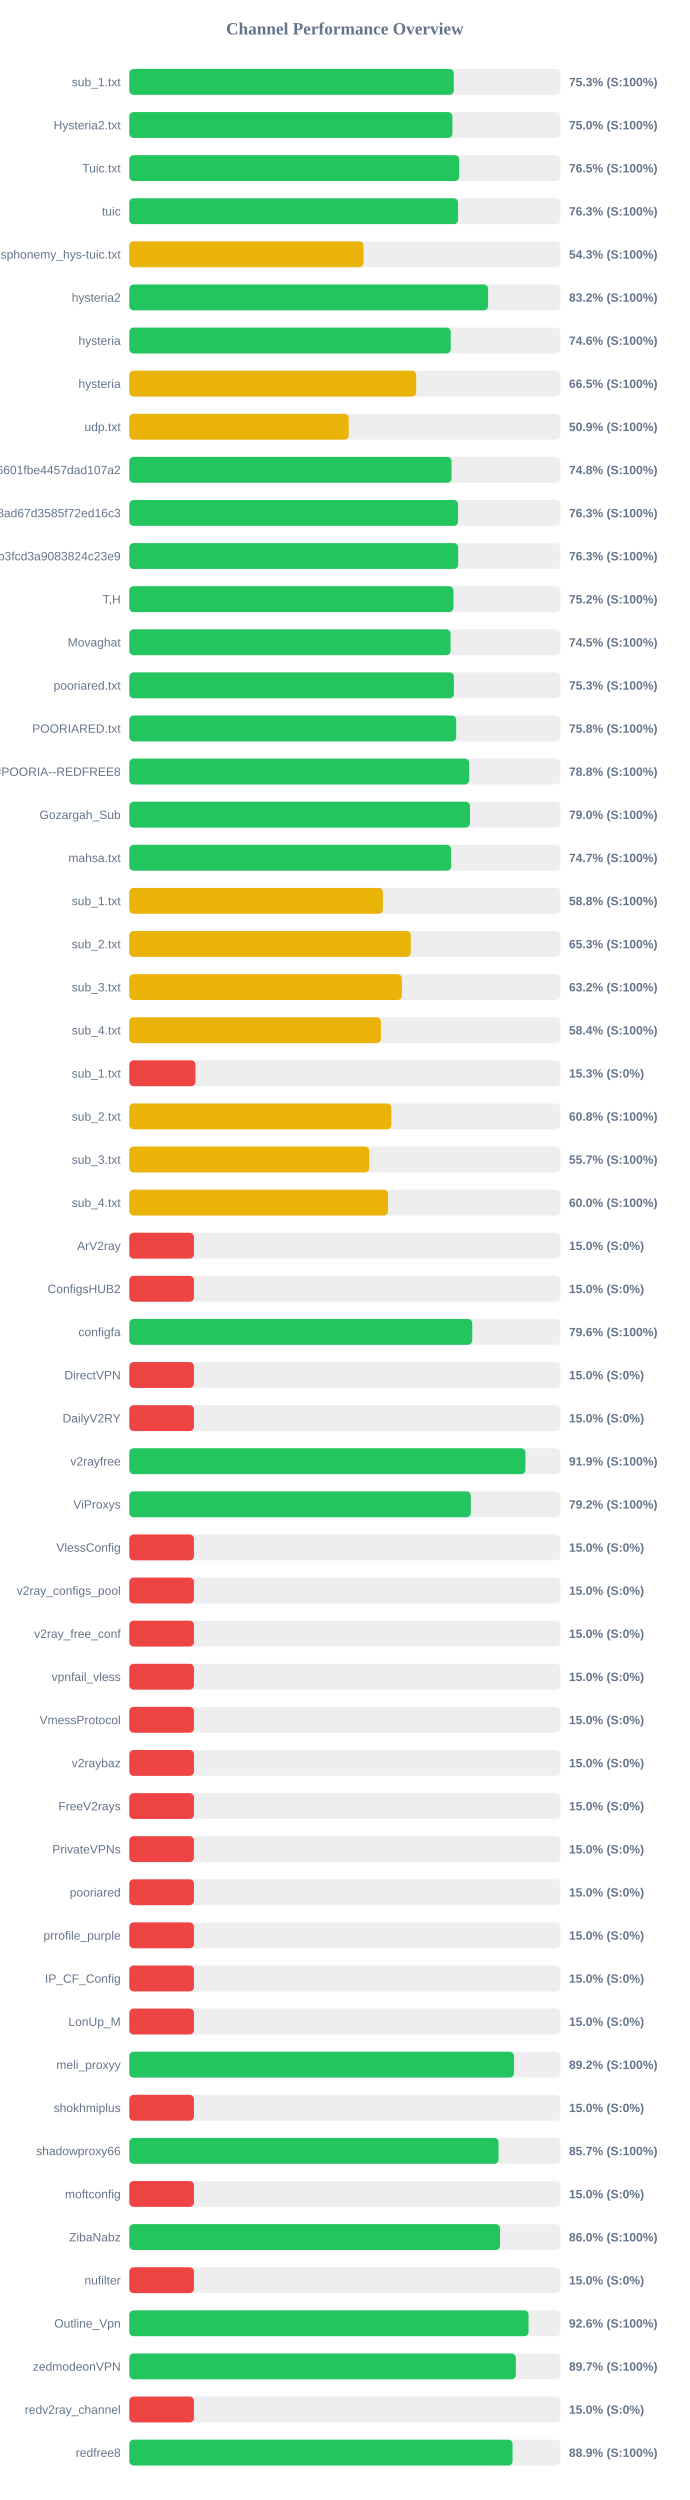
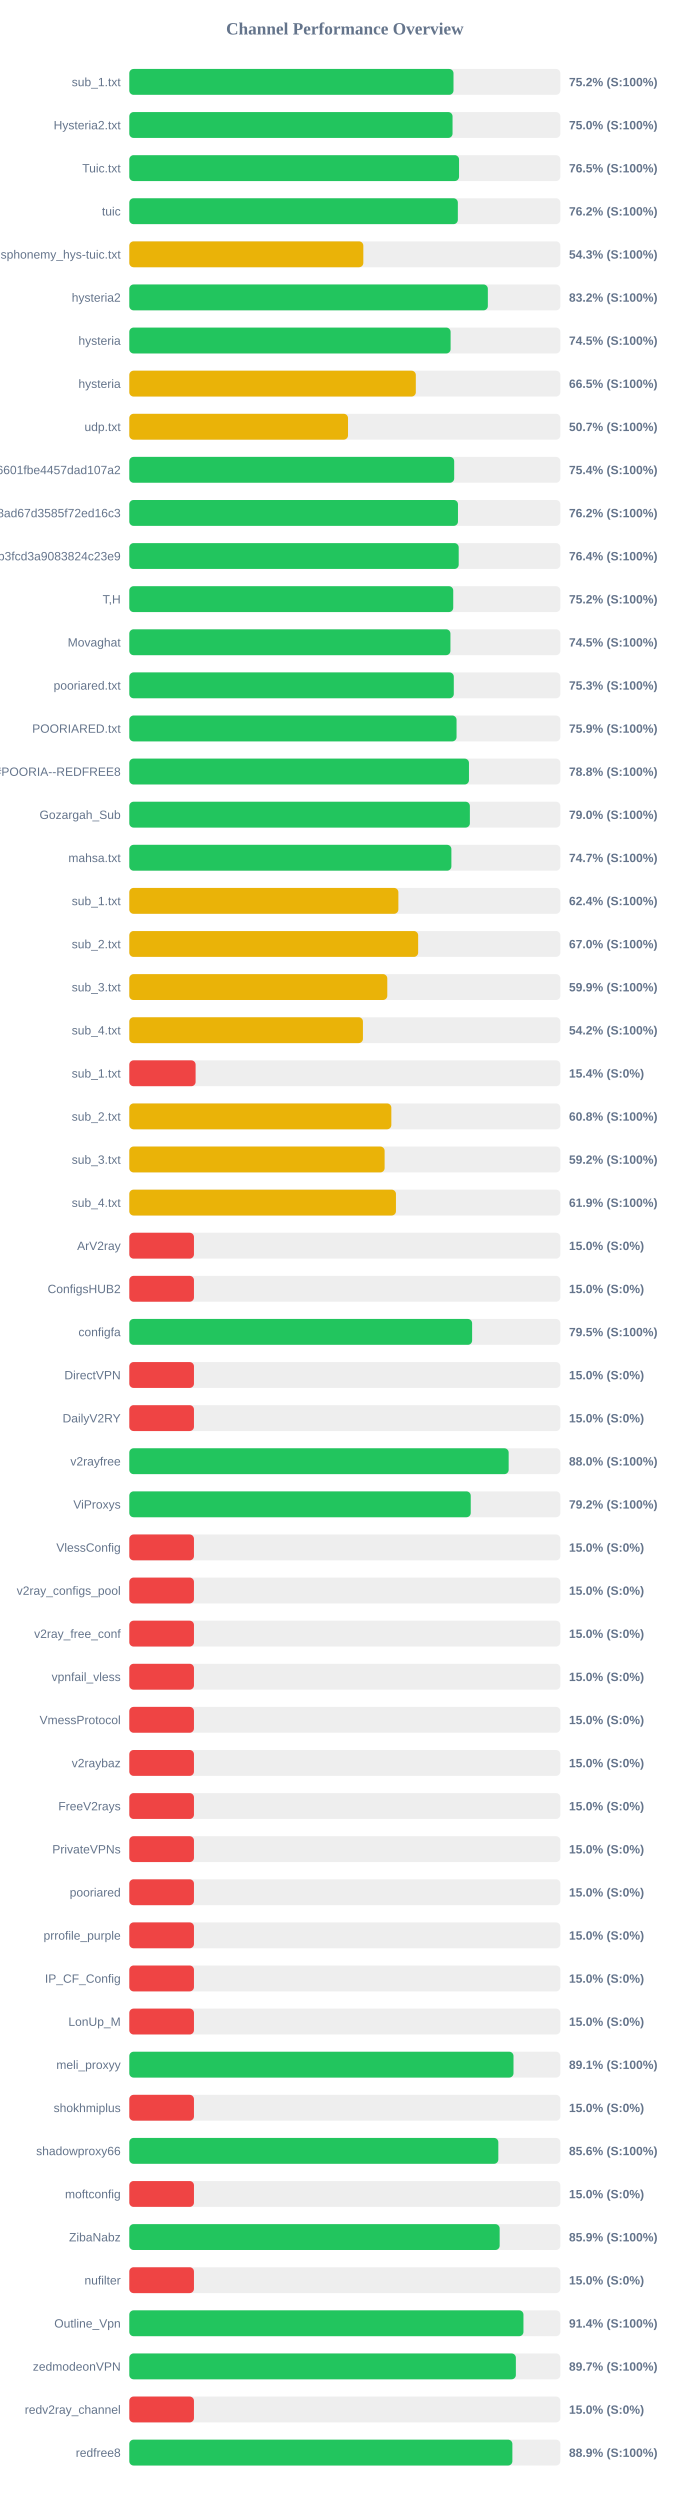
<svg xmlns="http://www.w3.org/2000/svg" width="800" height="2900" version="1.1">
  <style>
        .row { font: 14px Arial; fill: #64748b; }
        .score { font: bold 14px Arial; fill: #64748b; }
    </style>
  <text x="400" y="40" text-anchor="middle" font-size="20px" font-weight="bold" fill="#64748b">Channel Performance Overview</text>
  <rect x="150" y="80" width="500" height="30" fill="#eee" rx="5" />
-   <rect x="150" y="80" width="376.4" height="30" fill="#22c55e" rx="5" />
+   <rect x="150" y="80" width="376.05" height="30" fill="#22c55e" rx="5" />
  <text x="140" y="100" text-anchor="end" class="row">sub_1.txt</text>
-   <text x="660" y="100" text-anchor="start" class="score">75.3% (S:100%)</text>
+   <text x="660" y="100" text-anchor="start" class="score">75.2% (S:100%)</text>
  <rect x="150" y="130" width="500" height="30" fill="#eee" rx="5" />
-   <rect x="150" y="130" width="374.8" height="30" fill="#22c55e" rx="5" />
+   <rect x="150" y="130" width="374.95" height="30" fill="#22c55e" rx="5" />
  <text x="140" y="150" text-anchor="end" class="row">Hysteria2.txt</text>
  <text x="660" y="150" text-anchor="start" class="score">75.0% (S:100%)</text>
  <rect x="150" y="180" width="500" height="30" fill="#eee" rx="5" />
-   <rect x="150" y="180" width="382.65" height="30" fill="#22c55e" rx="5" />
+   <rect x="150" y="180" width="382.5" height="30" fill="#22c55e" rx="5" />
  <text x="140" y="200" text-anchor="end" class="row">Tuic.txt</text>
  <text x="660" y="200" text-anchor="start" class="score">76.5% (S:100%)</text>
  <rect x="150" y="230" width="500" height="30" fill="#eee" rx="5" />
-   <rect x="150" y="230" width="381.35" height="30" fill="#22c55e" rx="5" />
+   <rect x="150" y="230" width="381.1" height="30" fill="#22c55e" rx="5" />
  <text x="140" y="250" text-anchor="end" class="row">tuic</text>
-   <text x="660" y="250" text-anchor="start" class="score">76.3% (S:100%)</text>
+   <text x="660" y="250" text-anchor="start" class="score">76.2% (S:100%)</text>
  <rect x="150" y="280" width="500" height="30" fill="#eee" rx="5" />
-   <rect x="150" y="280" width="271.7" height="30" fill="#eab308" rx="5" />
+   <rect x="150" y="280" width="271.45" height="30" fill="#eab308" rx="5" />
  <text x="140" y="300" text-anchor="end" class="row">ndsphonemy_hys-tuic.txt</text>
  <text x="660" y="300" text-anchor="start" class="score">54.3% (S:100%)</text>
  <rect x="150" y="330" width="500" height="30" fill="#eee" rx="5" />
-   <rect x="150" y="330" width="416.2" height="30" fill="#22c55e" rx="5" />
+   <rect x="150" y="330" width="415.9" height="30" fill="#22c55e" rx="5" />
  <text x="140" y="350" text-anchor="end" class="row">hysteria2</text>
  <text x="660" y="350" text-anchor="start" class="score">83.2% (S:100%)</text>
  <rect x="150" y="380" width="500" height="30" fill="#eee" rx="5" />
-   <rect x="150" y="380" width="372.85" height="30" fill="#22c55e" rx="5" />
+   <rect x="150" y="380" width="372.7" height="30" fill="#22c55e" rx="5" />
  <text x="140" y="400" text-anchor="end" class="row">hysteria</text>
-   <text x="660" y="400" text-anchor="start" class="score">74.6% (S:100%)</text>
+   <text x="660" y="400" text-anchor="start" class="score">74.5% (S:100%)</text>
  <rect x="150" y="430" width="500" height="30" fill="#eee" rx="5" />
-   <rect x="150" y="430" width="332.7" height="30" fill="#eab308" rx="5" />
+   <rect x="150" y="430" width="332.35" height="30" fill="#eab308" rx="5" />
  <text x="140" y="450" text-anchor="end" class="row">hysteria</text>
  <text x="660" y="450" text-anchor="start" class="score">66.5% (S:100%)</text>
  <rect x="150" y="480" width="500" height="30" fill="#eee" rx="5" />
-   <rect x="150" y="480" width="254.5" height="30" fill="#eab308" rx="5" />
+   <rect x="150" y="480" width="253.7" height="30" fill="#eab308" rx="5" />
  <text x="140" y="500" text-anchor="end" class="row">udp.txt</text>
-   <text x="660" y="500" text-anchor="start" class="score">50.9% (S:100%)</text>
+   <text x="660" y="500" text-anchor="start" class="score">50.7% (S:100%)</text>
  <rect x="150" y="530" width="500" height="30" fill="#eee" rx="5" />
-   <rect x="150" y="530" width="373.75" height="30" fill="#22c55e" rx="5" />
+   <rect x="150" y="530" width="376.85" height="30" fill="#22c55e" rx="5" />
  <text x="140" y="550" text-anchor="end" class="row">6ca22ad3b96aa6601fbe4457dad107a2</text>
-   <text x="660" y="550" text-anchor="start" class="score">74.8% (S:100%)</text>
+   <text x="660" y="550" text-anchor="start" class="score">75.4% (S:100%)</text>
  <rect x="150" y="580" width="500" height="30" fill="#eee" rx="5" />
-   <rect x="150" y="580" width="381.35" height="30" fill="#22c55e" rx="5" />
+   <rect x="150" y="580" width="381.25" height="30" fill="#22c55e" rx="5" />
  <text x="140" y="600" text-anchor="end" class="row">d2ddf60933dd08ad67d3585f72ed16c3</text>
-   <text x="660" y="600" text-anchor="start" class="score">76.3% (S:100%)</text>
+   <text x="660" y="600" text-anchor="start" class="score">76.2% (S:100%)</text>
  <rect x="150" y="630" width="500" height="30" fill="#eee" rx="5" />
-   <rect x="150" y="630" width="381.45" height="30" fill="#22c55e" rx="5" />
+   <rect x="150" y="630" width="382.1" height="30" fill="#22c55e" rx="5" />
  <text x="140" y="650" text-anchor="end" class="row">subscribe?token=8bc38a0c131e9b3fcd3a9083824c23e9</text>
-   <text x="660" y="650" text-anchor="start" class="score">76.3% (S:100%)</text>
+   <text x="660" y="650" text-anchor="start" class="score">76.4% (S:100%)</text>
  <rect x="150" y="680" width="500" height="30" fill="#eee" rx="5" />
-   <rect x="150" y="680" width="376.0" height="30" fill="#22c55e" rx="5" />
+   <rect x="150" y="680" width="375.75" height="30" fill="#22c55e" rx="5" />
  <text x="140" y="700" text-anchor="end" class="row">T,H</text>
  <text x="660" y="700" text-anchor="start" class="score">75.2% (S:100%)</text>
  <rect x="150" y="730" width="500" height="30" fill="#eee" rx="5" />
-   <rect x="150" y="730" width="372.6" height="30" fill="#22c55e" rx="5" />
+   <rect x="150" y="730" width="372.5" height="30" fill="#22c55e" rx="5" />
  <text x="140" y="750" text-anchor="end" class="row">Movaghat</text>
  <text x="660" y="750" text-anchor="start" class="score">74.5% (S:100%)</text>
  <rect x="150" y="780" width="500" height="30" fill="#eee" rx="5" />
-   <rect x="150" y="780" width="376.5" height="30" fill="#22c55e" rx="5" />
+   <rect x="150" y="780" width="376.4" height="30" fill="#22c55e" rx="5" />
  <text x="140" y="800" text-anchor="end" class="row">pooriared.txt</text>
  <text x="660" y="800" text-anchor="start" class="score">75.3% (S:100%)</text>
  <rect x="150" y="830" width="500" height="30" fill="#eee" rx="5" />
-   <rect x="150" y="830" width="379.2" height="30" fill="#22c55e" rx="5" />
+   <rect x="150" y="830" width="379.6" height="30" fill="#22c55e" rx="5" />
  <text x="140" y="850" text-anchor="end" class="row">POORIARED.txt</text>
-   <text x="660" y="850" text-anchor="start" class="score">75.8% (S:100%)</text>
+   <text x="660" y="850" text-anchor="start" class="score">75.9% (S:100%)</text>
  <rect x="150" y="880" width="500" height="30" fill="#eee" rx="5" />
-   <rect x="150" y="880" width="394.25" height="30" fill="#22c55e" rx="5" />
+   <rect x="150" y="880" width="394.0" height="30" fill="#22c55e" rx="5" />
  <text x="140" y="900" text-anchor="end" class="row">POORIA--REDFREE8.txt#POORIA--REDFREE8</text>
  <text x="660" y="900" text-anchor="start" class="score">78.8% (S:100%)</text>
  <rect x="150" y="930" width="500" height="30" fill="#eee" rx="5" />
-   <rect x="150" y="930" width="395.2" height="30" fill="#22c55e" rx="5" />
+   <rect x="150" y="930" width="395.05" height="30" fill="#22c55e" rx="5" />
  <text x="140" y="950" text-anchor="end" class="row">Gozargah_Sub</text>
  <text x="660" y="950" text-anchor="start" class="score">79.0% (S:100%)</text>
  <rect x="150" y="980" width="500" height="30" fill="#eee" rx="5" />
-   <rect x="150" y="980" width="373.35" height="30" fill="#22c55e" rx="5" />
+   <rect x="150" y="980" width="373.6" height="30" fill="#22c55e" rx="5" />
  <text x="140" y="1000" text-anchor="end" class="row">mahsa.txt</text>
  <text x="660" y="1000" text-anchor="start" class="score">74.7% (S:100%)</text>
  <rect x="150" y="1030" width="500" height="30" fill="#eee" rx="5" />
-   <rect x="150" y="1030" width="294.15" height="30" fill="#eab308" rx="5" />
+   <rect x="150" y="1030" width="312.1" height="30" fill="#eab308" rx="5" />
  <text x="140" y="1050" text-anchor="end" class="row">sub_1.txt</text>
-   <text x="660" y="1050" text-anchor="start" class="score">58.8% (S:100%)</text>
+   <text x="660" y="1050" text-anchor="start" class="score">62.4% (S:100%)</text>
  <rect x="150" y="1080" width="500" height="30" fill="#eee" rx="5" />
-   <rect x="150" y="1080" width="326.5" height="30" fill="#eab308" rx="5" />
+   <rect x="150" y="1080" width="335.05" height="30" fill="#eab308" rx="5" />
  <text x="140" y="1100" text-anchor="end" class="row">sub_2.txt</text>
-   <text x="660" y="1100" text-anchor="start" class="score">65.3% (S:100%)</text>
+   <text x="660" y="1100" text-anchor="start" class="score">67.0% (S:100%)</text>
  <rect x="150" y="1130" width="500" height="30" fill="#eee" rx="5" />
-   <rect x="150" y="1130" width="316.15" height="30" fill="#eab308" rx="5" />
+   <rect x="150" y="1130" width="299.25" height="30" fill="#eab308" rx="5" />
  <text x="140" y="1150" text-anchor="end" class="row">sub_3.txt</text>
-   <text x="660" y="1150" text-anchor="start" class="score">63.2% (S:100%)</text>
+   <text x="660" y="1150" text-anchor="start" class="score">59.9% (S:100%)</text>
  <rect x="150" y="1180" width="500" height="30" fill="#eee" rx="5" />
-   <rect x="150" y="1180" width="291.85" height="30" fill="#eab308" rx="5" />
+   <rect x="150" y="1180" width="271.0" height="30" fill="#eab308" rx="5" />
  <text x="140" y="1200" text-anchor="end" class="row">sub_4.txt</text>
-   <text x="660" y="1200" text-anchor="start" class="score">58.4% (S:100%)</text>
+   <text x="660" y="1200" text-anchor="start" class="score">54.2% (S:100%)</text>
  <rect x="150" y="1230" width="500" height="30" fill="#eee" rx="5" />
-   <rect x="150" y="1230" width="76.75" height="30" fill="#ef4444" rx="5" />
+   <rect x="150" y="1230" width="76.9" height="30" fill="#ef4444" rx="5" />
  <text x="140" y="1250" text-anchor="end" class="row">sub_1.txt</text>
-   <text x="660" y="1250" text-anchor="start" class="score">15.3% (S:0%)</text>
+   <text x="660" y="1250" text-anchor="start" class="score">15.4% (S:0%)</text>
  <rect x="150" y="1280" width="500" height="30" fill="#eee" rx="5" />
  <rect x="150" y="1280" width="303.95" height="30" fill="#eab308" rx="5" />
  <text x="140" y="1300" text-anchor="end" class="row">sub_2.txt</text>
  <text x="660" y="1300" text-anchor="start" class="score">60.8% (S:100%)</text>
  <rect x="150" y="1330" width="500" height="30" fill="#eee" rx="5" />
-   <rect x="150" y="1330" width="278.3" height="30" fill="#eab308" rx="5" />
+   <rect x="150" y="1330" width="296.15" height="30" fill="#eab308" rx="5" />
  <text x="140" y="1350" text-anchor="end" class="row">sub_3.txt</text>
-   <text x="660" y="1350" text-anchor="start" class="score">55.7% (S:100%)</text>
+   <text x="660" y="1350" text-anchor="start" class="score">59.2% (S:100%)</text>
  <rect x="150" y="1380" width="500" height="30" fill="#eee" rx="5" />
-   <rect x="150" y="1380" width="300.1" height="30" fill="#eab308" rx="5" />
+   <rect x="150" y="1380" width="309.3" height="30" fill="#eab308" rx="5" />
  <text x="140" y="1400" text-anchor="end" class="row">sub_4.txt</text>
-   <text x="660" y="1400" text-anchor="start" class="score">60.0% (S:100%)</text>
+   <text x="660" y="1400" text-anchor="start" class="score">61.9% (S:100%)</text>
  <rect x="150" y="1430" width="500" height="30" fill="#eee" rx="5" />
  <rect x="150" y="1430" width="75.0" height="30" fill="#ef4444" rx="5" />
  <text x="140" y="1450" text-anchor="end" class="row">ArV2ray</text>
  <text x="660" y="1450" text-anchor="start" class="score">15.0% (S:0%)</text>
  <rect x="150" y="1480" width="500" height="30" fill="#eee" rx="5" />
  <rect x="150" y="1480" width="75.0" height="30" fill="#ef4444" rx="5" />
  <text x="140" y="1500" text-anchor="end" class="row">ConfigsHUB2</text>
  <text x="660" y="1500" text-anchor="start" class="score">15.0% (S:0%)</text>
  <rect x="150" y="1530" width="500" height="30" fill="#eee" rx="5" />
-   <rect x="150" y="1530" width="397.8" height="30" fill="#22c55e" rx="5" />
+   <rect x="150" y="1530" width="397.65" height="30" fill="#22c55e" rx="5" />
  <text x="140" y="1550" text-anchor="end" class="row">configfa</text>
-   <text x="660" y="1550" text-anchor="start" class="score">79.6% (S:100%)</text>
+   <text x="660" y="1550" text-anchor="start" class="score">79.5% (S:100%)</text>
  <rect x="150" y="1580" width="500" height="30" fill="#eee" rx="5" />
  <rect x="150" y="1580" width="75.0" height="30" fill="#ef4444" rx="5" />
  <text x="140" y="1600" text-anchor="end" class="row">DirectVPN</text>
  <text x="660" y="1600" text-anchor="start" class="score">15.0% (S:0%)</text>
  <rect x="150" y="1630" width="500" height="30" fill="#eee" rx="5" />
  <rect x="150" y="1630" width="75.0" height="30" fill="#ef4444" rx="5" />
  <text x="140" y="1650" text-anchor="end" class="row">DailyV2RY</text>
  <text x="660" y="1650" text-anchor="start" class="score">15.0% (S:0%)</text>
  <rect x="150" y="1680" width="500" height="30" fill="#eee" rx="5" />
-   <rect x="150" y="1680" width="459.5" height="30" fill="#22c55e" rx="5" />
+   <rect x="150" y="1680" width="440.05" height="30" fill="#22c55e" rx="5" />
  <text x="140" y="1700" text-anchor="end" class="row">v2rayfree</text>
-   <text x="660" y="1700" text-anchor="start" class="score">91.9% (S:100%)</text>
+   <text x="660" y="1700" text-anchor="start" class="score">88.0% (S:100%)</text>
  <rect x="150" y="1730" width="500" height="30" fill="#eee" rx="5" />
-   <rect x="150" y="1730" width="396.15" height="30" fill="#22c55e" rx="5" />
+   <rect x="150" y="1730" width="396.05" height="30" fill="#22c55e" rx="5" />
  <text x="140" y="1750" text-anchor="end" class="row">ViProxys</text>
  <text x="660" y="1750" text-anchor="start" class="score">79.2% (S:100%)</text>
  <rect x="150" y="1780" width="500" height="30" fill="#eee" rx="5" />
  <rect x="150" y="1780" width="75.0" height="30" fill="#ef4444" rx="5" />
  <text x="140" y="1800" text-anchor="end" class="row">VlessConfig</text>
  <text x="660" y="1800" text-anchor="start" class="score">15.0% (S:0%)</text>
  <rect x="150" y="1830" width="500" height="30" fill="#eee" rx="5" />
  <rect x="150" y="1830" width="75.0" height="30" fill="#ef4444" rx="5" />
  <text x="140" y="1850" text-anchor="end" class="row">v2ray_configs_pool</text>
  <text x="660" y="1850" text-anchor="start" class="score">15.0% (S:0%)</text>
  <rect x="150" y="1880" width="500" height="30" fill="#eee" rx="5" />
  <rect x="150" y="1880" width="75.0" height="30" fill="#ef4444" rx="5" />
  <text x="140" y="1900" text-anchor="end" class="row">v2ray_free_conf</text>
  <text x="660" y="1900" text-anchor="start" class="score">15.0% (S:0%)</text>
  <rect x="150" y="1930" width="500" height="30" fill="#eee" rx="5" />
  <rect x="150" y="1930" width="75.0" height="30" fill="#ef4444" rx="5" />
  <text x="140" y="1950" text-anchor="end" class="row">vpnfail_vless</text>
  <text x="660" y="1950" text-anchor="start" class="score">15.0% (S:0%)</text>
  <rect x="150" y="1980" width="500" height="30" fill="#eee" rx="5" />
  <rect x="150" y="1980" width="75.0" height="30" fill="#ef4444" rx="5" />
  <text x="140" y="2000" text-anchor="end" class="row">VmessProtocol</text>
  <text x="660" y="2000" text-anchor="start" class="score">15.0% (S:0%)</text>
  <rect x="150" y="2030" width="500" height="30" fill="#eee" rx="5" />
  <rect x="150" y="2030" width="75.0" height="30" fill="#ef4444" rx="5" />
  <text x="140" y="2050" text-anchor="end" class="row">v2raybaz</text>
  <text x="660" y="2050" text-anchor="start" class="score">15.0% (S:0%)</text>
  <rect x="150" y="2080" width="500" height="30" fill="#eee" rx="5" />
  <rect x="150" y="2080" width="75.0" height="30" fill="#ef4444" rx="5" />
  <text x="140" y="2100" text-anchor="end" class="row">FreeV2rays</text>
  <text x="660" y="2100" text-anchor="start" class="score">15.0% (S:0%)</text>
  <rect x="150" y="2130" width="500" height="30" fill="#eee" rx="5" />
  <rect x="150" y="2130" width="75.0" height="30" fill="#ef4444" rx="5" />
  <text x="140" y="2150" text-anchor="end" class="row">PrivateVPNs</text>
  <text x="660" y="2150" text-anchor="start" class="score">15.0% (S:0%)</text>
  <rect x="150" y="2180" width="500" height="30" fill="#eee" rx="5" />
  <rect x="150" y="2180" width="75.0" height="30" fill="#ef4444" rx="5" />
  <text x="140" y="2200" text-anchor="end" class="row">pooriared</text>
  <text x="660" y="2200" text-anchor="start" class="score">15.0% (S:0%)</text>
  <rect x="150" y="2230" width="500" height="30" fill="#eee" rx="5" />
  <rect x="150" y="2230" width="75.0" height="30" fill="#ef4444" rx="5" />
  <text x="140" y="2250" text-anchor="end" class="row">prrofile_purple</text>
  <text x="660" y="2250" text-anchor="start" class="score">15.0% (S:0%)</text>
  <rect x="150" y="2280" width="500" height="30" fill="#eee" rx="5" />
  <rect x="150" y="2280" width="75.0" height="30" fill="#ef4444" rx="5" />
  <text x="140" y="2300" text-anchor="end" class="row">IP_CF_Config</text>
  <text x="660" y="2300" text-anchor="start" class="score">15.0% (S:0%)</text>
  <rect x="150" y="2330" width="500" height="30" fill="#eee" rx="5" />
  <rect x="150" y="2330" width="75.0" height="30" fill="#ef4444" rx="5" />
  <text x="140" y="2350" text-anchor="end" class="row">LonUp_M</text>
  <text x="660" y="2350" text-anchor="start" class="score">15.0% (S:0%)</text>
  <rect x="150" y="2380" width="500" height="30" fill="#eee" rx="5" />
-   <rect x="150" y="2380" width="446.2" height="30" fill="#22c55e" rx="5" />
+   <rect x="150" y="2380" width="445.65" height="30" fill="#22c55e" rx="5" />
  <text x="140" y="2400" text-anchor="end" class="row">meli_proxyy</text>
-   <text x="660" y="2400" text-anchor="start" class="score">89.2% (S:100%)</text>
+   <text x="660" y="2400" text-anchor="start" class="score">89.1% (S:100%)</text>
  <rect x="150" y="2430" width="500" height="30" fill="#eee" rx="5" />
  <rect x="150" y="2430" width="75.0" height="30" fill="#ef4444" rx="5" />
  <text x="140" y="2450" text-anchor="end" class="row">shokhmiplus</text>
  <text x="660" y="2450" text-anchor="start" class="score">15.0% (S:0%)</text>
  <rect x="150" y="2480" width="500" height="30" fill="#eee" rx="5" />
-   <rect x="150" y="2480" width="428.35" height="30" fill="#22c55e" rx="5" />
+   <rect x="150" y="2480" width="428.05" height="30" fill="#22c55e" rx="5" />
  <text x="140" y="2500" text-anchor="end" class="row">shadowproxy66</text>
-   <text x="660" y="2500" text-anchor="start" class="score">85.7% (S:100%)</text>
+   <text x="660" y="2500" text-anchor="start" class="score">85.6% (S:100%)</text>
  <rect x="150" y="2530" width="500" height="30" fill="#eee" rx="5" />
  <rect x="150" y="2530" width="75.0" height="30" fill="#ef4444" rx="5" />
  <text x="140" y="2550" text-anchor="end" class="row">moftconfig</text>
  <text x="660" y="2550" text-anchor="start" class="score">15.0% (S:0%)</text>
  <rect x="150" y="2580" width="500" height="30" fill="#eee" rx="5" />
-   <rect x="150" y="2580" width="430.0" height="30" fill="#22c55e" rx="5" />
+   <rect x="150" y="2580" width="429.6" height="30" fill="#22c55e" rx="5" />
  <text x="140" y="2600" text-anchor="end" class="row">ZibaNabz</text>
-   <text x="660" y="2600" text-anchor="start" class="score">86.0% (S:100%)</text>
+   <text x="660" y="2600" text-anchor="start" class="score">85.9% (S:100%)</text>
  <rect x="150" y="2630" width="500" height="30" fill="#eee" rx="5" />
  <rect x="150" y="2630" width="75.0" height="30" fill="#ef4444" rx="5" />
  <text x="140" y="2650" text-anchor="end" class="row">nufilter</text>
  <text x="660" y="2650" text-anchor="start" class="score">15.0% (S:0%)</text>
  <rect x="150" y="2680" width="500" height="30" fill="#eee" rx="5" />
-   <rect x="150" y="2680" width="463.1" height="30" fill="#22c55e" rx="5" />
+   <rect x="150" y="2680" width="457.2" height="30" fill="#22c55e" rx="5" />
  <text x="140" y="2700" text-anchor="end" class="row">Outline_Vpn</text>
-   <text x="660" y="2700" text-anchor="start" class="score">92.6% (S:100%)</text>
+   <text x="660" y="2700" text-anchor="start" class="score">91.4% (S:100%)</text>
  <rect x="150" y="2730" width="500" height="30" fill="#eee" rx="5" />
  <rect x="150" y="2730" width="448.4" height="30" fill="#22c55e" rx="5" />
  <text x="140" y="2750" text-anchor="end" class="row">zedmodeonVPN</text>
  <text x="660" y="2750" text-anchor="start" class="score">89.7% (S:100%)</text>
  <rect x="150" y="2780" width="500" height="30" fill="#eee" rx="5" />
  <rect x="150" y="2780" width="75.0" height="30" fill="#ef4444" rx="5" />
  <text x="140" y="2800" text-anchor="end" class="row">redv2ray_channel</text>
  <text x="660" y="2800" text-anchor="start" class="score">15.0% (S:0%)</text>
  <rect x="150" y="2830" width="500" height="30" fill="#eee" rx="5" />
-   <rect x="150" y="2830" width="444.55" height="30" fill="#22c55e" rx="5" />
+   <rect x="150" y="2830" width="444.35" height="30" fill="#22c55e" rx="5" />
  <text x="140" y="2850" text-anchor="end" class="row">redfree8</text>
  <text x="660" y="2850" text-anchor="start" class="score">88.9% (S:100%)</text>
</svg>
